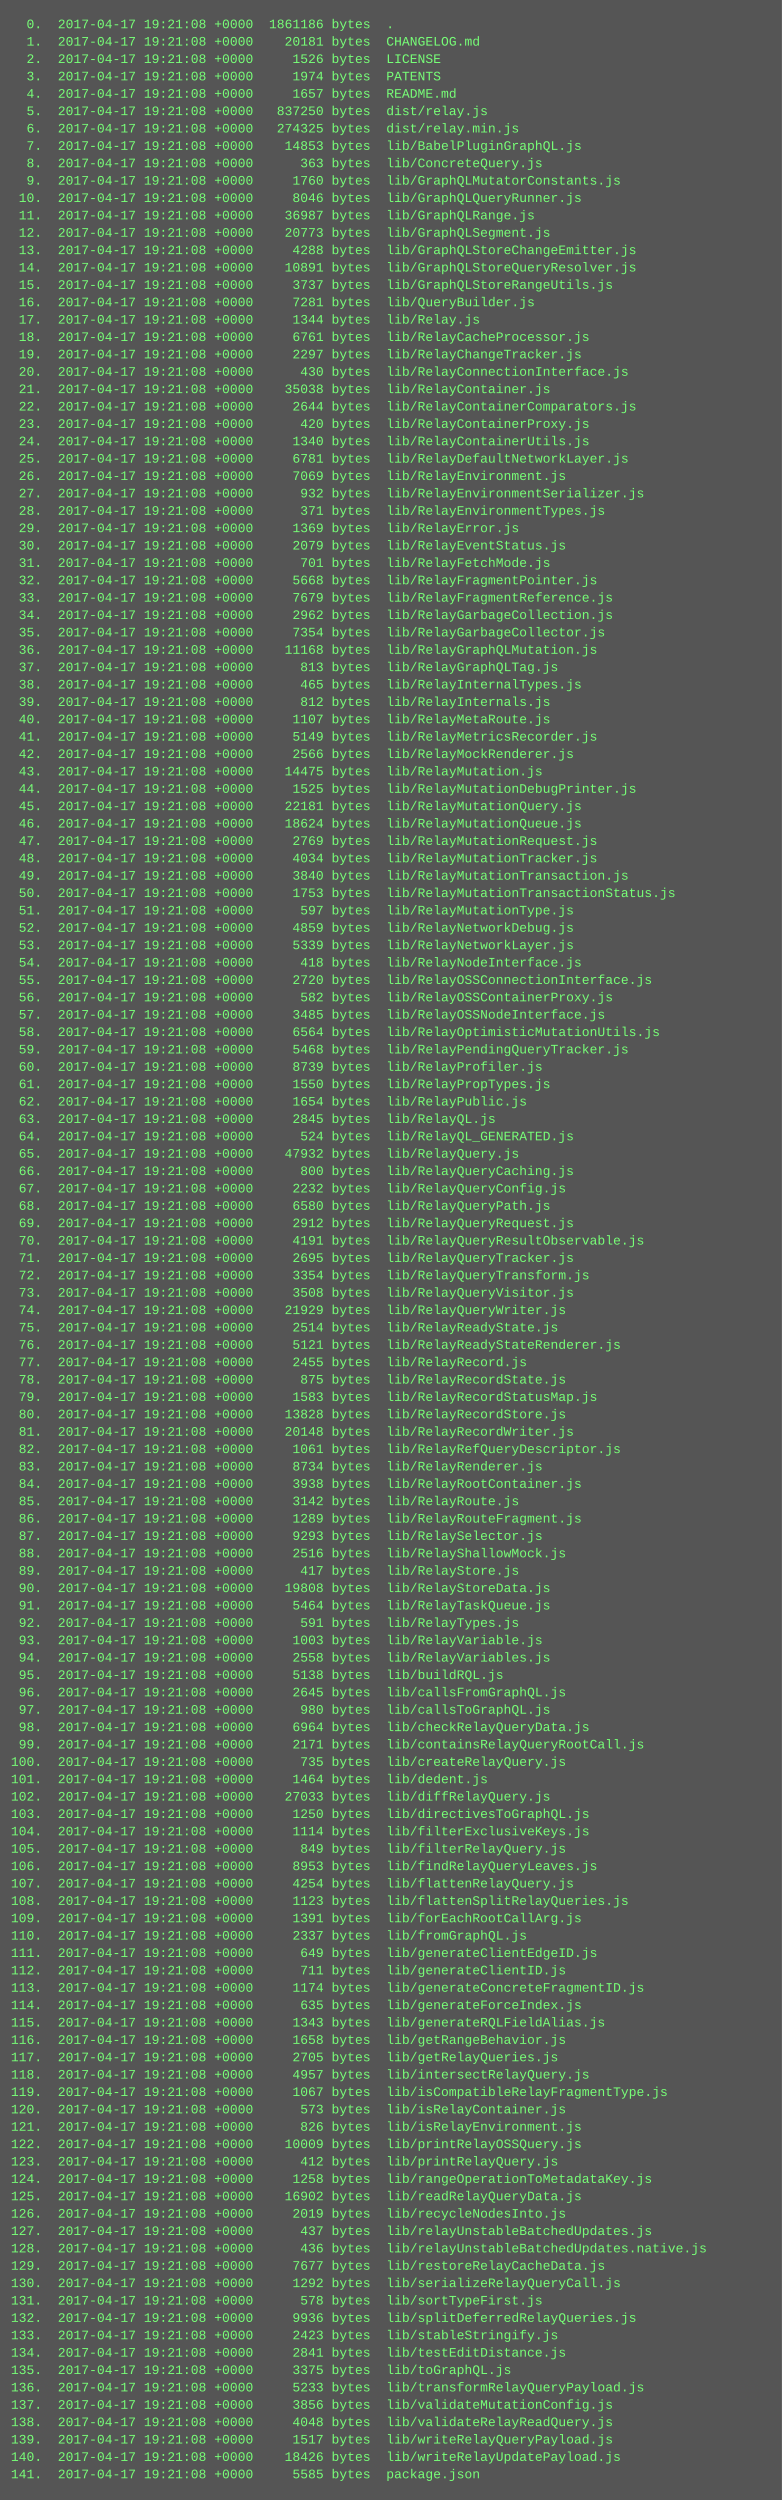
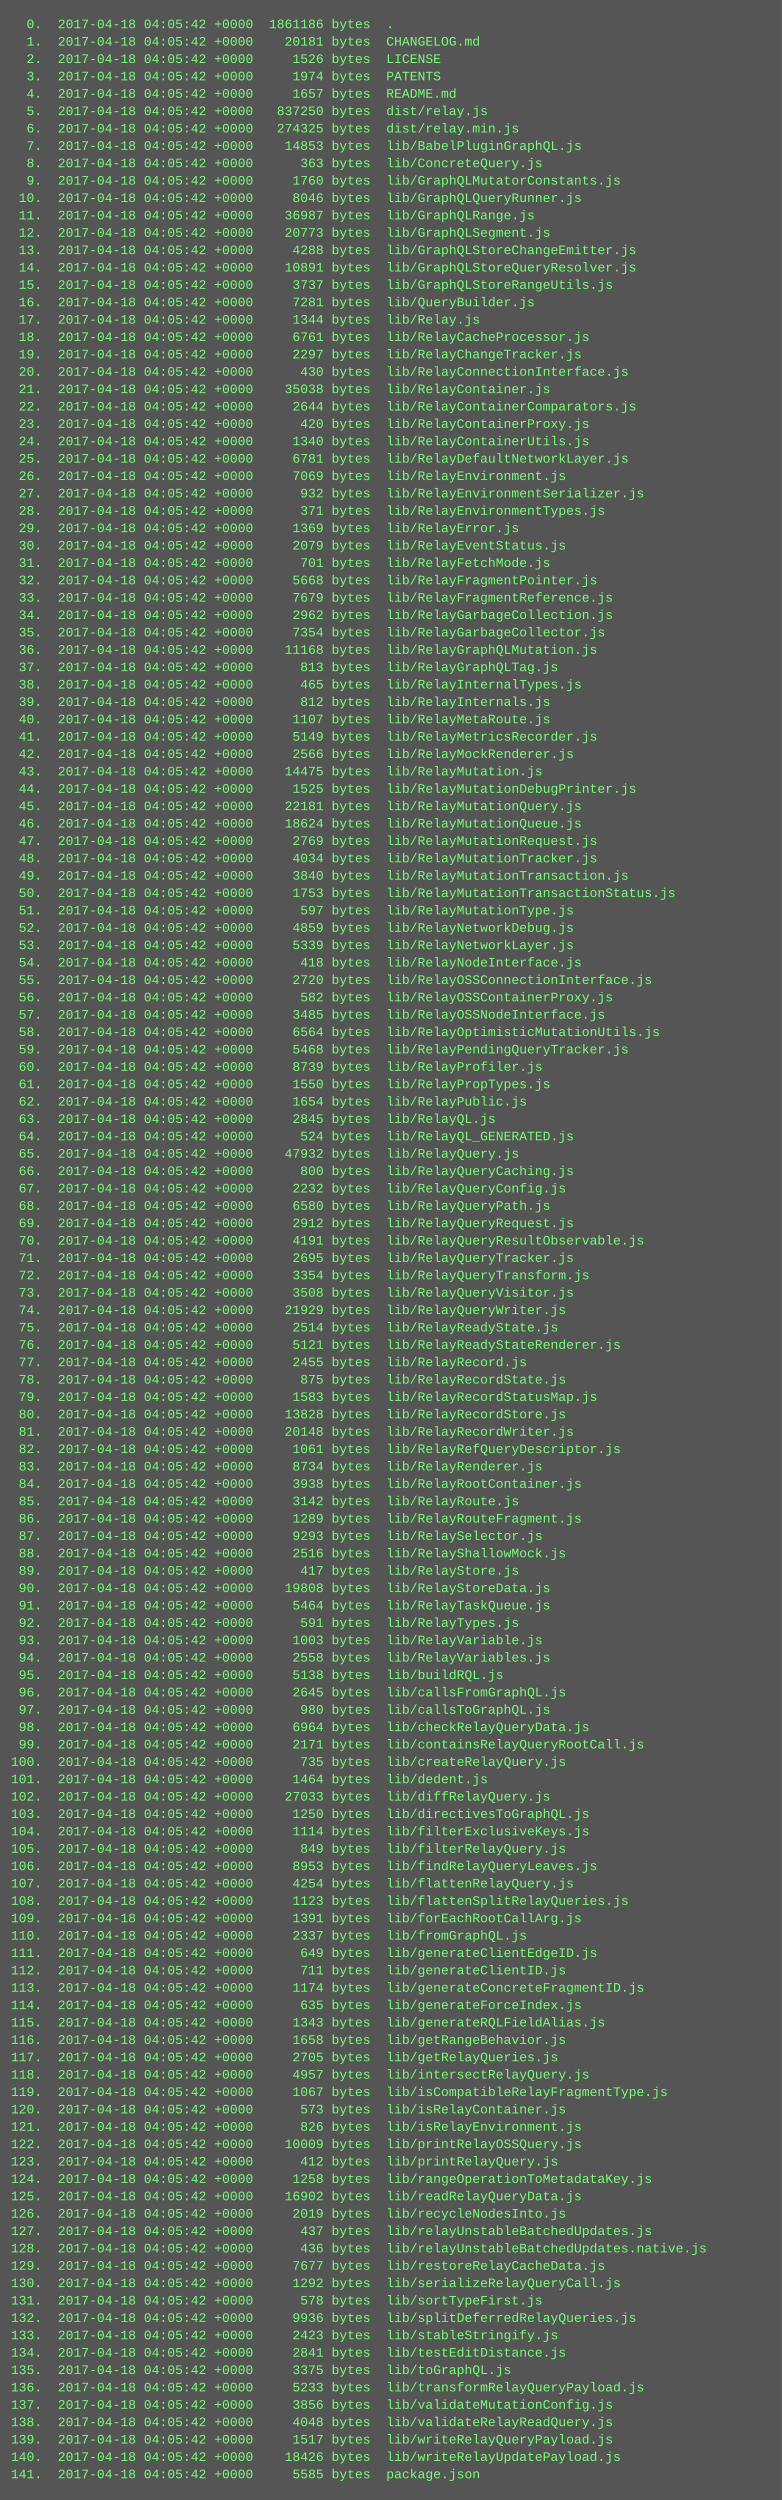
<svg xmlns="http://www.w3.org/2000/svg" height="2302" width="720">
  <rect height="2302" fill="#555" width="720" />
  <text fill="#7f7" font-family="Courier New" font-size="12" xml:space="preserve">
-     <tspan x="10" y="26">  0.  2017-04-17 19:21:08 +0000  1861186 bytes  .</tspan>
-     <tspan x="10" y="42">  1.  2017-04-17 19:21:08 +0000    20181 bytes  CHANGELOG.md</tspan>
-     <tspan x="10" y="58">  2.  2017-04-17 19:21:08 +0000     1526 bytes  LICENSE</tspan>
-     <tspan x="10" y="74">  3.  2017-04-17 19:21:08 +0000     1974 bytes  PATENTS</tspan>
-     <tspan x="10" y="90">  4.  2017-04-17 19:21:08 +0000     1657 bytes  README.md</tspan>
-     <tspan x="10" y="106">  5.  2017-04-17 19:21:08 +0000   837250 bytes  dist/relay.js</tspan>
-     <tspan x="10" y="122">  6.  2017-04-17 19:21:08 +0000   274325 bytes  dist/relay.min.js</tspan>
-     <tspan x="10" y="138">  7.  2017-04-17 19:21:08 +0000    14853 bytes  lib/BabelPluginGraphQL.js</tspan>
-     <tspan x="10" y="154">  8.  2017-04-17 19:21:08 +0000      363 bytes  lib/ConcreteQuery.js</tspan>
-     <tspan x="10" y="170">  9.  2017-04-17 19:21:08 +0000     1760 bytes  lib/GraphQLMutatorConstants.js</tspan>
-     <tspan x="10" y="186"> 10.  2017-04-17 19:21:08 +0000     8046 bytes  lib/GraphQLQueryRunner.js</tspan>
-     <tspan x="10" y="202"> 11.  2017-04-17 19:21:08 +0000    36987 bytes  lib/GraphQLRange.js</tspan>
-     <tspan x="10" y="218"> 12.  2017-04-17 19:21:08 +0000    20773 bytes  lib/GraphQLSegment.js</tspan>
-     <tspan x="10" y="234"> 13.  2017-04-17 19:21:08 +0000     4288 bytes  lib/GraphQLStoreChangeEmitter.js</tspan>
-     <tspan x="10" y="250"> 14.  2017-04-17 19:21:08 +0000    10891 bytes  lib/GraphQLStoreQueryResolver.js</tspan>
-     <tspan x="10" y="266"> 15.  2017-04-17 19:21:08 +0000     3737 bytes  lib/GraphQLStoreRangeUtils.js</tspan>
-     <tspan x="10" y="282"> 16.  2017-04-17 19:21:08 +0000     7281 bytes  lib/QueryBuilder.js</tspan>
-     <tspan x="10" y="298"> 17.  2017-04-17 19:21:08 +0000     1344 bytes  lib/Relay.js</tspan>
-     <tspan x="10" y="314"> 18.  2017-04-17 19:21:08 +0000     6761 bytes  lib/RelayCacheProcessor.js</tspan>
-     <tspan x="10" y="330"> 19.  2017-04-17 19:21:08 +0000     2297 bytes  lib/RelayChangeTracker.js</tspan>
-     <tspan x="10" y="346"> 20.  2017-04-17 19:21:08 +0000      430 bytes  lib/RelayConnectionInterface.js</tspan>
-     <tspan x="10" y="362"> 21.  2017-04-17 19:21:08 +0000    35038 bytes  lib/RelayContainer.js</tspan>
-     <tspan x="10" y="378"> 22.  2017-04-17 19:21:08 +0000     2644 bytes  lib/RelayContainerComparators.js</tspan>
-     <tspan x="10" y="394"> 23.  2017-04-17 19:21:08 +0000      420 bytes  lib/RelayContainerProxy.js</tspan>
-     <tspan x="10" y="410"> 24.  2017-04-17 19:21:08 +0000     1340 bytes  lib/RelayContainerUtils.js</tspan>
-     <tspan x="10" y="426"> 25.  2017-04-17 19:21:08 +0000     6781 bytes  lib/RelayDefaultNetworkLayer.js</tspan>
-     <tspan x="10" y="442"> 26.  2017-04-17 19:21:08 +0000     7069 bytes  lib/RelayEnvironment.js</tspan>
-     <tspan x="10" y="458"> 27.  2017-04-17 19:21:08 +0000      932 bytes  lib/RelayEnvironmentSerializer.js</tspan>
-     <tspan x="10" y="474"> 28.  2017-04-17 19:21:08 +0000      371 bytes  lib/RelayEnvironmentTypes.js</tspan>
-     <tspan x="10" y="490"> 29.  2017-04-17 19:21:08 +0000     1369 bytes  lib/RelayError.js</tspan>
-     <tspan x="10" y="506"> 30.  2017-04-17 19:21:08 +0000     2079 bytes  lib/RelayEventStatus.js</tspan>
-     <tspan x="10" y="522"> 31.  2017-04-17 19:21:08 +0000      701 bytes  lib/RelayFetchMode.js</tspan>
-     <tspan x="10" y="538"> 32.  2017-04-17 19:21:08 +0000     5668 bytes  lib/RelayFragmentPointer.js</tspan>
-     <tspan x="10" y="554"> 33.  2017-04-17 19:21:08 +0000     7679 bytes  lib/RelayFragmentReference.js</tspan>
-     <tspan x="10" y="570"> 34.  2017-04-17 19:21:08 +0000     2962 bytes  lib/RelayGarbageCollection.js</tspan>
-     <tspan x="10" y="586"> 35.  2017-04-17 19:21:08 +0000     7354 bytes  lib/RelayGarbageCollector.js</tspan>
-     <tspan x="10" y="602"> 36.  2017-04-17 19:21:08 +0000    11168 bytes  lib/RelayGraphQLMutation.js</tspan>
-     <tspan x="10" y="618"> 37.  2017-04-17 19:21:08 +0000      813 bytes  lib/RelayGraphQLTag.js</tspan>
-     <tspan x="10" y="634"> 38.  2017-04-17 19:21:08 +0000      465 bytes  lib/RelayInternalTypes.js</tspan>
-     <tspan x="10" y="650"> 39.  2017-04-17 19:21:08 +0000      812 bytes  lib/RelayInternals.js</tspan>
-     <tspan x="10" y="666"> 40.  2017-04-17 19:21:08 +0000     1107 bytes  lib/RelayMetaRoute.js</tspan>
-     <tspan x="10" y="682"> 41.  2017-04-17 19:21:08 +0000     5149 bytes  lib/RelayMetricsRecorder.js</tspan>
-     <tspan x="10" y="698"> 42.  2017-04-17 19:21:08 +0000     2566 bytes  lib/RelayMockRenderer.js</tspan>
-     <tspan x="10" y="714"> 43.  2017-04-17 19:21:08 +0000    14475 bytes  lib/RelayMutation.js</tspan>
-     <tspan x="10" y="730"> 44.  2017-04-17 19:21:08 +0000     1525 bytes  lib/RelayMutationDebugPrinter.js</tspan>
-     <tspan x="10" y="746"> 45.  2017-04-17 19:21:08 +0000    22181 bytes  lib/RelayMutationQuery.js</tspan>
-     <tspan x="10" y="762"> 46.  2017-04-17 19:21:08 +0000    18624 bytes  lib/RelayMutationQueue.js</tspan>
-     <tspan x="10" y="778"> 47.  2017-04-17 19:21:08 +0000     2769 bytes  lib/RelayMutationRequest.js</tspan>
-     <tspan x="10" y="794"> 48.  2017-04-17 19:21:08 +0000     4034 bytes  lib/RelayMutationTracker.js</tspan>
-     <tspan x="10" y="810"> 49.  2017-04-17 19:21:08 +0000     3840 bytes  lib/RelayMutationTransaction.js</tspan>
-     <tspan x="10" y="826"> 50.  2017-04-17 19:21:08 +0000     1753 bytes  lib/RelayMutationTransactionStatus.js</tspan>
-     <tspan x="10" y="842"> 51.  2017-04-17 19:21:08 +0000      597 bytes  lib/RelayMutationType.js</tspan>
-     <tspan x="10" y="858"> 52.  2017-04-17 19:21:08 +0000     4859 bytes  lib/RelayNetworkDebug.js</tspan>
-     <tspan x="10" y="874"> 53.  2017-04-17 19:21:08 +0000     5339 bytes  lib/RelayNetworkLayer.js</tspan>
-     <tspan x="10" y="890"> 54.  2017-04-17 19:21:08 +0000      418 bytes  lib/RelayNodeInterface.js</tspan>
-     <tspan x="10" y="906"> 55.  2017-04-17 19:21:08 +0000     2720 bytes  lib/RelayOSSConnectionInterface.js</tspan>
-     <tspan x="10" y="922"> 56.  2017-04-17 19:21:08 +0000      582 bytes  lib/RelayOSSContainerProxy.js</tspan>
-     <tspan x="10" y="938"> 57.  2017-04-17 19:21:08 +0000     3485 bytes  lib/RelayOSSNodeInterface.js</tspan>
-     <tspan x="10" y="954"> 58.  2017-04-17 19:21:08 +0000     6564 bytes  lib/RelayOptimisticMutationUtils.js</tspan>
-     <tspan x="10" y="970"> 59.  2017-04-17 19:21:08 +0000     5468 bytes  lib/RelayPendingQueryTracker.js</tspan>
-     <tspan x="10" y="986"> 60.  2017-04-17 19:21:08 +0000     8739 bytes  lib/RelayProfiler.js</tspan>
-     <tspan x="10" y="1002"> 61.  2017-04-17 19:21:08 +0000     1550 bytes  lib/RelayPropTypes.js</tspan>
-     <tspan x="10" y="1018"> 62.  2017-04-17 19:21:08 +0000     1654 bytes  lib/RelayPublic.js</tspan>
-     <tspan x="10" y="1034"> 63.  2017-04-17 19:21:08 +0000     2845 bytes  lib/RelayQL.js</tspan>
-     <tspan x="10" y="1050"> 64.  2017-04-17 19:21:08 +0000      524 bytes  lib/RelayQL_GENERATED.js</tspan>
-     <tspan x="10" y="1066"> 65.  2017-04-17 19:21:08 +0000    47932 bytes  lib/RelayQuery.js</tspan>
-     <tspan x="10" y="1082"> 66.  2017-04-17 19:21:08 +0000      800 bytes  lib/RelayQueryCaching.js</tspan>
-     <tspan x="10" y="1098"> 67.  2017-04-17 19:21:08 +0000     2232 bytes  lib/RelayQueryConfig.js</tspan>
-     <tspan x="10" y="1114"> 68.  2017-04-17 19:21:08 +0000     6580 bytes  lib/RelayQueryPath.js</tspan>
-     <tspan x="10" y="1130"> 69.  2017-04-17 19:21:08 +0000     2912 bytes  lib/RelayQueryRequest.js</tspan>
-     <tspan x="10" y="1146"> 70.  2017-04-17 19:21:08 +0000     4191 bytes  lib/RelayQueryResultObservable.js</tspan>
-     <tspan x="10" y="1162"> 71.  2017-04-17 19:21:08 +0000     2695 bytes  lib/RelayQueryTracker.js</tspan>
-     <tspan x="10" y="1178"> 72.  2017-04-17 19:21:08 +0000     3354 bytes  lib/RelayQueryTransform.js</tspan>
-     <tspan x="10" y="1194"> 73.  2017-04-17 19:21:08 +0000     3508 bytes  lib/RelayQueryVisitor.js</tspan>
-     <tspan x="10" y="1210"> 74.  2017-04-17 19:21:08 +0000    21929 bytes  lib/RelayQueryWriter.js</tspan>
-     <tspan x="10" y="1226"> 75.  2017-04-17 19:21:08 +0000     2514 bytes  lib/RelayReadyState.js</tspan>
-     <tspan x="10" y="1242"> 76.  2017-04-17 19:21:08 +0000     5121 bytes  lib/RelayReadyStateRenderer.js</tspan>
-     <tspan x="10" y="1258"> 77.  2017-04-17 19:21:08 +0000     2455 bytes  lib/RelayRecord.js</tspan>
-     <tspan x="10" y="1274"> 78.  2017-04-17 19:21:08 +0000      875 bytes  lib/RelayRecordState.js</tspan>
-     <tspan x="10" y="1290"> 79.  2017-04-17 19:21:08 +0000     1583 bytes  lib/RelayRecordStatusMap.js</tspan>
-     <tspan x="10" y="1306"> 80.  2017-04-17 19:21:08 +0000    13828 bytes  lib/RelayRecordStore.js</tspan>
-     <tspan x="10" y="1322"> 81.  2017-04-17 19:21:08 +0000    20148 bytes  lib/RelayRecordWriter.js</tspan>
-     <tspan x="10" y="1338"> 82.  2017-04-17 19:21:08 +0000     1061 bytes  lib/RelayRefQueryDescriptor.js</tspan>
-     <tspan x="10" y="1354"> 83.  2017-04-17 19:21:08 +0000     8734 bytes  lib/RelayRenderer.js</tspan>
-     <tspan x="10" y="1370"> 84.  2017-04-17 19:21:08 +0000     3938 bytes  lib/RelayRootContainer.js</tspan>
-     <tspan x="10" y="1386"> 85.  2017-04-17 19:21:08 +0000     3142 bytes  lib/RelayRoute.js</tspan>
-     <tspan x="10" y="1402"> 86.  2017-04-17 19:21:08 +0000     1289 bytes  lib/RelayRouteFragment.js</tspan>
-     <tspan x="10" y="1418"> 87.  2017-04-17 19:21:08 +0000     9293 bytes  lib/RelaySelector.js</tspan>
-     <tspan x="10" y="1434"> 88.  2017-04-17 19:21:08 +0000     2516 bytes  lib/RelayShallowMock.js</tspan>
-     <tspan x="10" y="1450"> 89.  2017-04-17 19:21:08 +0000      417 bytes  lib/RelayStore.js</tspan>
-     <tspan x="10" y="1466"> 90.  2017-04-17 19:21:08 +0000    19808 bytes  lib/RelayStoreData.js</tspan>
-     <tspan x="10" y="1482"> 91.  2017-04-17 19:21:08 +0000     5464 bytes  lib/RelayTaskQueue.js</tspan>
-     <tspan x="10" y="1498"> 92.  2017-04-17 19:21:08 +0000      591 bytes  lib/RelayTypes.js</tspan>
-     <tspan x="10" y="1514"> 93.  2017-04-17 19:21:08 +0000     1003 bytes  lib/RelayVariable.js</tspan>
-     <tspan x="10" y="1530"> 94.  2017-04-17 19:21:08 +0000     2558 bytes  lib/RelayVariables.js</tspan>
-     <tspan x="10" y="1546"> 95.  2017-04-17 19:21:08 +0000     5138 bytes  lib/buildRQL.js</tspan>
-     <tspan x="10" y="1562"> 96.  2017-04-17 19:21:08 +0000     2645 bytes  lib/callsFromGraphQL.js</tspan>
-     <tspan x="10" y="1578"> 97.  2017-04-17 19:21:08 +0000      980 bytes  lib/callsToGraphQL.js</tspan>
-     <tspan x="10" y="1594"> 98.  2017-04-17 19:21:08 +0000     6964 bytes  lib/checkRelayQueryData.js</tspan>
-     <tspan x="10" y="1610"> 99.  2017-04-17 19:21:08 +0000     2171 bytes  lib/containsRelayQueryRootCall.js</tspan>
-     <tspan x="10" y="1626">100.  2017-04-17 19:21:08 +0000      735 bytes  lib/createRelayQuery.js</tspan>
-     <tspan x="10" y="1642">101.  2017-04-17 19:21:08 +0000     1464 bytes  lib/dedent.js</tspan>
-     <tspan x="10" y="1658">102.  2017-04-17 19:21:08 +0000    27033 bytes  lib/diffRelayQuery.js</tspan>
-     <tspan x="10" y="1674">103.  2017-04-17 19:21:08 +0000     1250 bytes  lib/directivesToGraphQL.js</tspan>
-     <tspan x="10" y="1690">104.  2017-04-17 19:21:08 +0000     1114 bytes  lib/filterExclusiveKeys.js</tspan>
-     <tspan x="10" y="1706">105.  2017-04-17 19:21:08 +0000      849 bytes  lib/filterRelayQuery.js</tspan>
-     <tspan x="10" y="1722">106.  2017-04-17 19:21:08 +0000     8953 bytes  lib/findRelayQueryLeaves.js</tspan>
-     <tspan x="10" y="1738">107.  2017-04-17 19:21:08 +0000     4254 bytes  lib/flattenRelayQuery.js</tspan>
-     <tspan x="10" y="1754">108.  2017-04-17 19:21:08 +0000     1123 bytes  lib/flattenSplitRelayQueries.js</tspan>
-     <tspan x="10" y="1770">109.  2017-04-17 19:21:08 +0000     1391 bytes  lib/forEachRootCallArg.js</tspan>
-     <tspan x="10" y="1786">110.  2017-04-17 19:21:08 +0000     2337 bytes  lib/fromGraphQL.js</tspan>
-     <tspan x="10" y="1802">111.  2017-04-17 19:21:08 +0000      649 bytes  lib/generateClientEdgeID.js</tspan>
-     <tspan x="10" y="1818">112.  2017-04-17 19:21:08 +0000      711 bytes  lib/generateClientID.js</tspan>
-     <tspan x="10" y="1834">113.  2017-04-17 19:21:08 +0000     1174 bytes  lib/generateConcreteFragmentID.js</tspan>
-     <tspan x="10" y="1850">114.  2017-04-17 19:21:08 +0000      635 bytes  lib/generateForceIndex.js</tspan>
-     <tspan x="10" y="1866">115.  2017-04-17 19:21:08 +0000     1343 bytes  lib/generateRQLFieldAlias.js</tspan>
-     <tspan x="10" y="1882">116.  2017-04-17 19:21:08 +0000     1658 bytes  lib/getRangeBehavior.js</tspan>
-     <tspan x="10" y="1898">117.  2017-04-17 19:21:08 +0000     2705 bytes  lib/getRelayQueries.js</tspan>
-     <tspan x="10" y="1914">118.  2017-04-17 19:21:08 +0000     4957 bytes  lib/intersectRelayQuery.js</tspan>
-     <tspan x="10" y="1930">119.  2017-04-17 19:21:08 +0000     1067 bytes  lib/isCompatibleRelayFragmentType.js</tspan>
-     <tspan x="10" y="1946">120.  2017-04-17 19:21:08 +0000      573 bytes  lib/isRelayContainer.js</tspan>
-     <tspan x="10" y="1962">121.  2017-04-17 19:21:08 +0000      826 bytes  lib/isRelayEnvironment.js</tspan>
-     <tspan x="10" y="1978">122.  2017-04-17 19:21:08 +0000    10009 bytes  lib/printRelayOSSQuery.js</tspan>
-     <tspan x="10" y="1994">123.  2017-04-17 19:21:08 +0000      412 bytes  lib/printRelayQuery.js</tspan>
-     <tspan x="10" y="2010">124.  2017-04-17 19:21:08 +0000     1258 bytes  lib/rangeOperationToMetadataKey.js</tspan>
-     <tspan x="10" y="2026">125.  2017-04-17 19:21:08 +0000    16902 bytes  lib/readRelayQueryData.js</tspan>
-     <tspan x="10" y="2042">126.  2017-04-17 19:21:08 +0000     2019 bytes  lib/recycleNodesInto.js</tspan>
-     <tspan x="10" y="2058">127.  2017-04-17 19:21:08 +0000      437 bytes  lib/relayUnstableBatchedUpdates.js</tspan>
-     <tspan x="10" y="2074">128.  2017-04-17 19:21:08 +0000      436 bytes  lib/relayUnstableBatchedUpdates.native.js</tspan>
-     <tspan x="10" y="2090">129.  2017-04-17 19:21:08 +0000     7677 bytes  lib/restoreRelayCacheData.js</tspan>
-     <tspan x="10" y="2106">130.  2017-04-17 19:21:08 +0000     1292 bytes  lib/serializeRelayQueryCall.js</tspan>
-     <tspan x="10" y="2122">131.  2017-04-17 19:21:08 +0000      578 bytes  lib/sortTypeFirst.js</tspan>
-     <tspan x="10" y="2138">132.  2017-04-17 19:21:08 +0000     9936 bytes  lib/splitDeferredRelayQueries.js</tspan>
-     <tspan x="10" y="2154">133.  2017-04-17 19:21:08 +0000     2423 bytes  lib/stableStringify.js</tspan>
-     <tspan x="10" y="2170">134.  2017-04-17 19:21:08 +0000     2841 bytes  lib/testEditDistance.js</tspan>
-     <tspan x="10" y="2186">135.  2017-04-17 19:21:08 +0000     3375 bytes  lib/toGraphQL.js</tspan>
-     <tspan x="10" y="2202">136.  2017-04-17 19:21:08 +0000     5233 bytes  lib/transformRelayQueryPayload.js</tspan>
-     <tspan x="10" y="2218">137.  2017-04-17 19:21:08 +0000     3856 bytes  lib/validateMutationConfig.js</tspan>
-     <tspan x="10" y="2234">138.  2017-04-17 19:21:08 +0000     4048 bytes  lib/validateRelayReadQuery.js</tspan>
-     <tspan x="10" y="2250">139.  2017-04-17 19:21:08 +0000     1517 bytes  lib/writeRelayQueryPayload.js</tspan>
-     <tspan x="10" y="2266">140.  2017-04-17 19:21:08 +0000    18426 bytes  lib/writeRelayUpdatePayload.js</tspan>
-     <tspan x="10" y="2282">141.  2017-04-17 19:21:08 +0000     5585 bytes  package.json</tspan>
+     <tspan x="10" y="26">  0.  2017-04-18 04:05:42 +0000  1861186 bytes  .</tspan>
+     <tspan x="10" y="42">  1.  2017-04-18 04:05:42 +0000    20181 bytes  CHANGELOG.md</tspan>
+     <tspan x="10" y="58">  2.  2017-04-18 04:05:42 +0000     1526 bytes  LICENSE</tspan>
+     <tspan x="10" y="74">  3.  2017-04-18 04:05:42 +0000     1974 bytes  PATENTS</tspan>
+     <tspan x="10" y="90">  4.  2017-04-18 04:05:42 +0000     1657 bytes  README.md</tspan>
+     <tspan x="10" y="106">  5.  2017-04-18 04:05:42 +0000   837250 bytes  dist/relay.js</tspan>
+     <tspan x="10" y="122">  6.  2017-04-18 04:05:42 +0000   274325 bytes  dist/relay.min.js</tspan>
+     <tspan x="10" y="138">  7.  2017-04-18 04:05:42 +0000    14853 bytes  lib/BabelPluginGraphQL.js</tspan>
+     <tspan x="10" y="154">  8.  2017-04-18 04:05:42 +0000      363 bytes  lib/ConcreteQuery.js</tspan>
+     <tspan x="10" y="170">  9.  2017-04-18 04:05:42 +0000     1760 bytes  lib/GraphQLMutatorConstants.js</tspan>
+     <tspan x="10" y="186"> 10.  2017-04-18 04:05:42 +0000     8046 bytes  lib/GraphQLQueryRunner.js</tspan>
+     <tspan x="10" y="202"> 11.  2017-04-18 04:05:42 +0000    36987 bytes  lib/GraphQLRange.js</tspan>
+     <tspan x="10" y="218"> 12.  2017-04-18 04:05:42 +0000    20773 bytes  lib/GraphQLSegment.js</tspan>
+     <tspan x="10" y="234"> 13.  2017-04-18 04:05:42 +0000     4288 bytes  lib/GraphQLStoreChangeEmitter.js</tspan>
+     <tspan x="10" y="250"> 14.  2017-04-18 04:05:42 +0000    10891 bytes  lib/GraphQLStoreQueryResolver.js</tspan>
+     <tspan x="10" y="266"> 15.  2017-04-18 04:05:42 +0000     3737 bytes  lib/GraphQLStoreRangeUtils.js</tspan>
+     <tspan x="10" y="282"> 16.  2017-04-18 04:05:42 +0000     7281 bytes  lib/QueryBuilder.js</tspan>
+     <tspan x="10" y="298"> 17.  2017-04-18 04:05:42 +0000     1344 bytes  lib/Relay.js</tspan>
+     <tspan x="10" y="314"> 18.  2017-04-18 04:05:42 +0000     6761 bytes  lib/RelayCacheProcessor.js</tspan>
+     <tspan x="10" y="330"> 19.  2017-04-18 04:05:42 +0000     2297 bytes  lib/RelayChangeTracker.js</tspan>
+     <tspan x="10" y="346"> 20.  2017-04-18 04:05:42 +0000      430 bytes  lib/RelayConnectionInterface.js</tspan>
+     <tspan x="10" y="362"> 21.  2017-04-18 04:05:42 +0000    35038 bytes  lib/RelayContainer.js</tspan>
+     <tspan x="10" y="378"> 22.  2017-04-18 04:05:42 +0000     2644 bytes  lib/RelayContainerComparators.js</tspan>
+     <tspan x="10" y="394"> 23.  2017-04-18 04:05:42 +0000      420 bytes  lib/RelayContainerProxy.js</tspan>
+     <tspan x="10" y="410"> 24.  2017-04-18 04:05:42 +0000     1340 bytes  lib/RelayContainerUtils.js</tspan>
+     <tspan x="10" y="426"> 25.  2017-04-18 04:05:42 +0000     6781 bytes  lib/RelayDefaultNetworkLayer.js</tspan>
+     <tspan x="10" y="442"> 26.  2017-04-18 04:05:42 +0000     7069 bytes  lib/RelayEnvironment.js</tspan>
+     <tspan x="10" y="458"> 27.  2017-04-18 04:05:42 +0000      932 bytes  lib/RelayEnvironmentSerializer.js</tspan>
+     <tspan x="10" y="474"> 28.  2017-04-18 04:05:42 +0000      371 bytes  lib/RelayEnvironmentTypes.js</tspan>
+     <tspan x="10" y="490"> 29.  2017-04-18 04:05:42 +0000     1369 bytes  lib/RelayError.js</tspan>
+     <tspan x="10" y="506"> 30.  2017-04-18 04:05:42 +0000     2079 bytes  lib/RelayEventStatus.js</tspan>
+     <tspan x="10" y="522"> 31.  2017-04-18 04:05:42 +0000      701 bytes  lib/RelayFetchMode.js</tspan>
+     <tspan x="10" y="538"> 32.  2017-04-18 04:05:42 +0000     5668 bytes  lib/RelayFragmentPointer.js</tspan>
+     <tspan x="10" y="554"> 33.  2017-04-18 04:05:42 +0000     7679 bytes  lib/RelayFragmentReference.js</tspan>
+     <tspan x="10" y="570"> 34.  2017-04-18 04:05:42 +0000     2962 bytes  lib/RelayGarbageCollection.js</tspan>
+     <tspan x="10" y="586"> 35.  2017-04-18 04:05:42 +0000     7354 bytes  lib/RelayGarbageCollector.js</tspan>
+     <tspan x="10" y="602"> 36.  2017-04-18 04:05:42 +0000    11168 bytes  lib/RelayGraphQLMutation.js</tspan>
+     <tspan x="10" y="618"> 37.  2017-04-18 04:05:42 +0000      813 bytes  lib/RelayGraphQLTag.js</tspan>
+     <tspan x="10" y="634"> 38.  2017-04-18 04:05:42 +0000      465 bytes  lib/RelayInternalTypes.js</tspan>
+     <tspan x="10" y="650"> 39.  2017-04-18 04:05:42 +0000      812 bytes  lib/RelayInternals.js</tspan>
+     <tspan x="10" y="666"> 40.  2017-04-18 04:05:42 +0000     1107 bytes  lib/RelayMetaRoute.js</tspan>
+     <tspan x="10" y="682"> 41.  2017-04-18 04:05:42 +0000     5149 bytes  lib/RelayMetricsRecorder.js</tspan>
+     <tspan x="10" y="698"> 42.  2017-04-18 04:05:42 +0000     2566 bytes  lib/RelayMockRenderer.js</tspan>
+     <tspan x="10" y="714"> 43.  2017-04-18 04:05:42 +0000    14475 bytes  lib/RelayMutation.js</tspan>
+     <tspan x="10" y="730"> 44.  2017-04-18 04:05:42 +0000     1525 bytes  lib/RelayMutationDebugPrinter.js</tspan>
+     <tspan x="10" y="746"> 45.  2017-04-18 04:05:42 +0000    22181 bytes  lib/RelayMutationQuery.js</tspan>
+     <tspan x="10" y="762"> 46.  2017-04-18 04:05:42 +0000    18624 bytes  lib/RelayMutationQueue.js</tspan>
+     <tspan x="10" y="778"> 47.  2017-04-18 04:05:42 +0000     2769 bytes  lib/RelayMutationRequest.js</tspan>
+     <tspan x="10" y="794"> 48.  2017-04-18 04:05:42 +0000     4034 bytes  lib/RelayMutationTracker.js</tspan>
+     <tspan x="10" y="810"> 49.  2017-04-18 04:05:42 +0000     3840 bytes  lib/RelayMutationTransaction.js</tspan>
+     <tspan x="10" y="826"> 50.  2017-04-18 04:05:42 +0000     1753 bytes  lib/RelayMutationTransactionStatus.js</tspan>
+     <tspan x="10" y="842"> 51.  2017-04-18 04:05:42 +0000      597 bytes  lib/RelayMutationType.js</tspan>
+     <tspan x="10" y="858"> 52.  2017-04-18 04:05:42 +0000     4859 bytes  lib/RelayNetworkDebug.js</tspan>
+     <tspan x="10" y="874"> 53.  2017-04-18 04:05:42 +0000     5339 bytes  lib/RelayNetworkLayer.js</tspan>
+     <tspan x="10" y="890"> 54.  2017-04-18 04:05:42 +0000      418 bytes  lib/RelayNodeInterface.js</tspan>
+     <tspan x="10" y="906"> 55.  2017-04-18 04:05:42 +0000     2720 bytes  lib/RelayOSSConnectionInterface.js</tspan>
+     <tspan x="10" y="922"> 56.  2017-04-18 04:05:42 +0000      582 bytes  lib/RelayOSSContainerProxy.js</tspan>
+     <tspan x="10" y="938"> 57.  2017-04-18 04:05:42 +0000     3485 bytes  lib/RelayOSSNodeInterface.js</tspan>
+     <tspan x="10" y="954"> 58.  2017-04-18 04:05:42 +0000     6564 bytes  lib/RelayOptimisticMutationUtils.js</tspan>
+     <tspan x="10" y="970"> 59.  2017-04-18 04:05:42 +0000     5468 bytes  lib/RelayPendingQueryTracker.js</tspan>
+     <tspan x="10" y="986"> 60.  2017-04-18 04:05:42 +0000     8739 bytes  lib/RelayProfiler.js</tspan>
+     <tspan x="10" y="1002"> 61.  2017-04-18 04:05:42 +0000     1550 bytes  lib/RelayPropTypes.js</tspan>
+     <tspan x="10" y="1018"> 62.  2017-04-18 04:05:42 +0000     1654 bytes  lib/RelayPublic.js</tspan>
+     <tspan x="10" y="1034"> 63.  2017-04-18 04:05:42 +0000     2845 bytes  lib/RelayQL.js</tspan>
+     <tspan x="10" y="1050"> 64.  2017-04-18 04:05:42 +0000      524 bytes  lib/RelayQL_GENERATED.js</tspan>
+     <tspan x="10" y="1066"> 65.  2017-04-18 04:05:42 +0000    47932 bytes  lib/RelayQuery.js</tspan>
+     <tspan x="10" y="1082"> 66.  2017-04-18 04:05:42 +0000      800 bytes  lib/RelayQueryCaching.js</tspan>
+     <tspan x="10" y="1098"> 67.  2017-04-18 04:05:42 +0000     2232 bytes  lib/RelayQueryConfig.js</tspan>
+     <tspan x="10" y="1114"> 68.  2017-04-18 04:05:42 +0000     6580 bytes  lib/RelayQueryPath.js</tspan>
+     <tspan x="10" y="1130"> 69.  2017-04-18 04:05:42 +0000     2912 bytes  lib/RelayQueryRequest.js</tspan>
+     <tspan x="10" y="1146"> 70.  2017-04-18 04:05:42 +0000     4191 bytes  lib/RelayQueryResultObservable.js</tspan>
+     <tspan x="10" y="1162"> 71.  2017-04-18 04:05:42 +0000     2695 bytes  lib/RelayQueryTracker.js</tspan>
+     <tspan x="10" y="1178"> 72.  2017-04-18 04:05:42 +0000     3354 bytes  lib/RelayQueryTransform.js</tspan>
+     <tspan x="10" y="1194"> 73.  2017-04-18 04:05:42 +0000     3508 bytes  lib/RelayQueryVisitor.js</tspan>
+     <tspan x="10" y="1210"> 74.  2017-04-18 04:05:42 +0000    21929 bytes  lib/RelayQueryWriter.js</tspan>
+     <tspan x="10" y="1226"> 75.  2017-04-18 04:05:42 +0000     2514 bytes  lib/RelayReadyState.js</tspan>
+     <tspan x="10" y="1242"> 76.  2017-04-18 04:05:42 +0000     5121 bytes  lib/RelayReadyStateRenderer.js</tspan>
+     <tspan x="10" y="1258"> 77.  2017-04-18 04:05:42 +0000     2455 bytes  lib/RelayRecord.js</tspan>
+     <tspan x="10" y="1274"> 78.  2017-04-18 04:05:42 +0000      875 bytes  lib/RelayRecordState.js</tspan>
+     <tspan x="10" y="1290"> 79.  2017-04-18 04:05:42 +0000     1583 bytes  lib/RelayRecordStatusMap.js</tspan>
+     <tspan x="10" y="1306"> 80.  2017-04-18 04:05:42 +0000    13828 bytes  lib/RelayRecordStore.js</tspan>
+     <tspan x="10" y="1322"> 81.  2017-04-18 04:05:42 +0000    20148 bytes  lib/RelayRecordWriter.js</tspan>
+     <tspan x="10" y="1338"> 82.  2017-04-18 04:05:42 +0000     1061 bytes  lib/RelayRefQueryDescriptor.js</tspan>
+     <tspan x="10" y="1354"> 83.  2017-04-18 04:05:42 +0000     8734 bytes  lib/RelayRenderer.js</tspan>
+     <tspan x="10" y="1370"> 84.  2017-04-18 04:05:42 +0000     3938 bytes  lib/RelayRootContainer.js</tspan>
+     <tspan x="10" y="1386"> 85.  2017-04-18 04:05:42 +0000     3142 bytes  lib/RelayRoute.js</tspan>
+     <tspan x="10" y="1402"> 86.  2017-04-18 04:05:42 +0000     1289 bytes  lib/RelayRouteFragment.js</tspan>
+     <tspan x="10" y="1418"> 87.  2017-04-18 04:05:42 +0000     9293 bytes  lib/RelaySelector.js</tspan>
+     <tspan x="10" y="1434"> 88.  2017-04-18 04:05:42 +0000     2516 bytes  lib/RelayShallowMock.js</tspan>
+     <tspan x="10" y="1450"> 89.  2017-04-18 04:05:42 +0000      417 bytes  lib/RelayStore.js</tspan>
+     <tspan x="10" y="1466"> 90.  2017-04-18 04:05:42 +0000    19808 bytes  lib/RelayStoreData.js</tspan>
+     <tspan x="10" y="1482"> 91.  2017-04-18 04:05:42 +0000     5464 bytes  lib/RelayTaskQueue.js</tspan>
+     <tspan x="10" y="1498"> 92.  2017-04-18 04:05:42 +0000      591 bytes  lib/RelayTypes.js</tspan>
+     <tspan x="10" y="1514"> 93.  2017-04-18 04:05:42 +0000     1003 bytes  lib/RelayVariable.js</tspan>
+     <tspan x="10" y="1530"> 94.  2017-04-18 04:05:42 +0000     2558 bytes  lib/RelayVariables.js</tspan>
+     <tspan x="10" y="1546"> 95.  2017-04-18 04:05:42 +0000     5138 bytes  lib/buildRQL.js</tspan>
+     <tspan x="10" y="1562"> 96.  2017-04-18 04:05:42 +0000     2645 bytes  lib/callsFromGraphQL.js</tspan>
+     <tspan x="10" y="1578"> 97.  2017-04-18 04:05:42 +0000      980 bytes  lib/callsToGraphQL.js</tspan>
+     <tspan x="10" y="1594"> 98.  2017-04-18 04:05:42 +0000     6964 bytes  lib/checkRelayQueryData.js</tspan>
+     <tspan x="10" y="1610"> 99.  2017-04-18 04:05:42 +0000     2171 bytes  lib/containsRelayQueryRootCall.js</tspan>
+     <tspan x="10" y="1626">100.  2017-04-18 04:05:42 +0000      735 bytes  lib/createRelayQuery.js</tspan>
+     <tspan x="10" y="1642">101.  2017-04-18 04:05:42 +0000     1464 bytes  lib/dedent.js</tspan>
+     <tspan x="10" y="1658">102.  2017-04-18 04:05:42 +0000    27033 bytes  lib/diffRelayQuery.js</tspan>
+     <tspan x="10" y="1674">103.  2017-04-18 04:05:42 +0000     1250 bytes  lib/directivesToGraphQL.js</tspan>
+     <tspan x="10" y="1690">104.  2017-04-18 04:05:42 +0000     1114 bytes  lib/filterExclusiveKeys.js</tspan>
+     <tspan x="10" y="1706">105.  2017-04-18 04:05:42 +0000      849 bytes  lib/filterRelayQuery.js</tspan>
+     <tspan x="10" y="1722">106.  2017-04-18 04:05:42 +0000     8953 bytes  lib/findRelayQueryLeaves.js</tspan>
+     <tspan x="10" y="1738">107.  2017-04-18 04:05:42 +0000     4254 bytes  lib/flattenRelayQuery.js</tspan>
+     <tspan x="10" y="1754">108.  2017-04-18 04:05:42 +0000     1123 bytes  lib/flattenSplitRelayQueries.js</tspan>
+     <tspan x="10" y="1770">109.  2017-04-18 04:05:42 +0000     1391 bytes  lib/forEachRootCallArg.js</tspan>
+     <tspan x="10" y="1786">110.  2017-04-18 04:05:42 +0000     2337 bytes  lib/fromGraphQL.js</tspan>
+     <tspan x="10" y="1802">111.  2017-04-18 04:05:42 +0000      649 bytes  lib/generateClientEdgeID.js</tspan>
+     <tspan x="10" y="1818">112.  2017-04-18 04:05:42 +0000      711 bytes  lib/generateClientID.js</tspan>
+     <tspan x="10" y="1834">113.  2017-04-18 04:05:42 +0000     1174 bytes  lib/generateConcreteFragmentID.js</tspan>
+     <tspan x="10" y="1850">114.  2017-04-18 04:05:42 +0000      635 bytes  lib/generateForceIndex.js</tspan>
+     <tspan x="10" y="1866">115.  2017-04-18 04:05:42 +0000     1343 bytes  lib/generateRQLFieldAlias.js</tspan>
+     <tspan x="10" y="1882">116.  2017-04-18 04:05:42 +0000     1658 bytes  lib/getRangeBehavior.js</tspan>
+     <tspan x="10" y="1898">117.  2017-04-18 04:05:42 +0000     2705 bytes  lib/getRelayQueries.js</tspan>
+     <tspan x="10" y="1914">118.  2017-04-18 04:05:42 +0000     4957 bytes  lib/intersectRelayQuery.js</tspan>
+     <tspan x="10" y="1930">119.  2017-04-18 04:05:42 +0000     1067 bytes  lib/isCompatibleRelayFragmentType.js</tspan>
+     <tspan x="10" y="1946">120.  2017-04-18 04:05:42 +0000      573 bytes  lib/isRelayContainer.js</tspan>
+     <tspan x="10" y="1962">121.  2017-04-18 04:05:42 +0000      826 bytes  lib/isRelayEnvironment.js</tspan>
+     <tspan x="10" y="1978">122.  2017-04-18 04:05:42 +0000    10009 bytes  lib/printRelayOSSQuery.js</tspan>
+     <tspan x="10" y="1994">123.  2017-04-18 04:05:42 +0000      412 bytes  lib/printRelayQuery.js</tspan>
+     <tspan x="10" y="2010">124.  2017-04-18 04:05:42 +0000     1258 bytes  lib/rangeOperationToMetadataKey.js</tspan>
+     <tspan x="10" y="2026">125.  2017-04-18 04:05:42 +0000    16902 bytes  lib/readRelayQueryData.js</tspan>
+     <tspan x="10" y="2042">126.  2017-04-18 04:05:42 +0000     2019 bytes  lib/recycleNodesInto.js</tspan>
+     <tspan x="10" y="2058">127.  2017-04-18 04:05:42 +0000      437 bytes  lib/relayUnstableBatchedUpdates.js</tspan>
+     <tspan x="10" y="2074">128.  2017-04-18 04:05:42 +0000      436 bytes  lib/relayUnstableBatchedUpdates.native.js</tspan>
+     <tspan x="10" y="2090">129.  2017-04-18 04:05:42 +0000     7677 bytes  lib/restoreRelayCacheData.js</tspan>
+     <tspan x="10" y="2106">130.  2017-04-18 04:05:42 +0000     1292 bytes  lib/serializeRelayQueryCall.js</tspan>
+     <tspan x="10" y="2122">131.  2017-04-18 04:05:42 +0000      578 bytes  lib/sortTypeFirst.js</tspan>
+     <tspan x="10" y="2138">132.  2017-04-18 04:05:42 +0000     9936 bytes  lib/splitDeferredRelayQueries.js</tspan>
+     <tspan x="10" y="2154">133.  2017-04-18 04:05:42 +0000     2423 bytes  lib/stableStringify.js</tspan>
+     <tspan x="10" y="2170">134.  2017-04-18 04:05:42 +0000     2841 bytes  lib/testEditDistance.js</tspan>
+     <tspan x="10" y="2186">135.  2017-04-18 04:05:42 +0000     3375 bytes  lib/toGraphQL.js</tspan>
+     <tspan x="10" y="2202">136.  2017-04-18 04:05:42 +0000     5233 bytes  lib/transformRelayQueryPayload.js</tspan>
+     <tspan x="10" y="2218">137.  2017-04-18 04:05:42 +0000     3856 bytes  lib/validateMutationConfig.js</tspan>
+     <tspan x="10" y="2234">138.  2017-04-18 04:05:42 +0000     4048 bytes  lib/validateRelayReadQuery.js</tspan>
+     <tspan x="10" y="2250">139.  2017-04-18 04:05:42 +0000     1517 bytes  lib/writeRelayQueryPayload.js</tspan>
+     <tspan x="10" y="2266">140.  2017-04-18 04:05:42 +0000    18426 bytes  lib/writeRelayUpdatePayload.js</tspan>
+     <tspan x="10" y="2282">141.  2017-04-18 04:05:42 +0000     5585 bytes  package.json</tspan>
  </text>
</svg>
